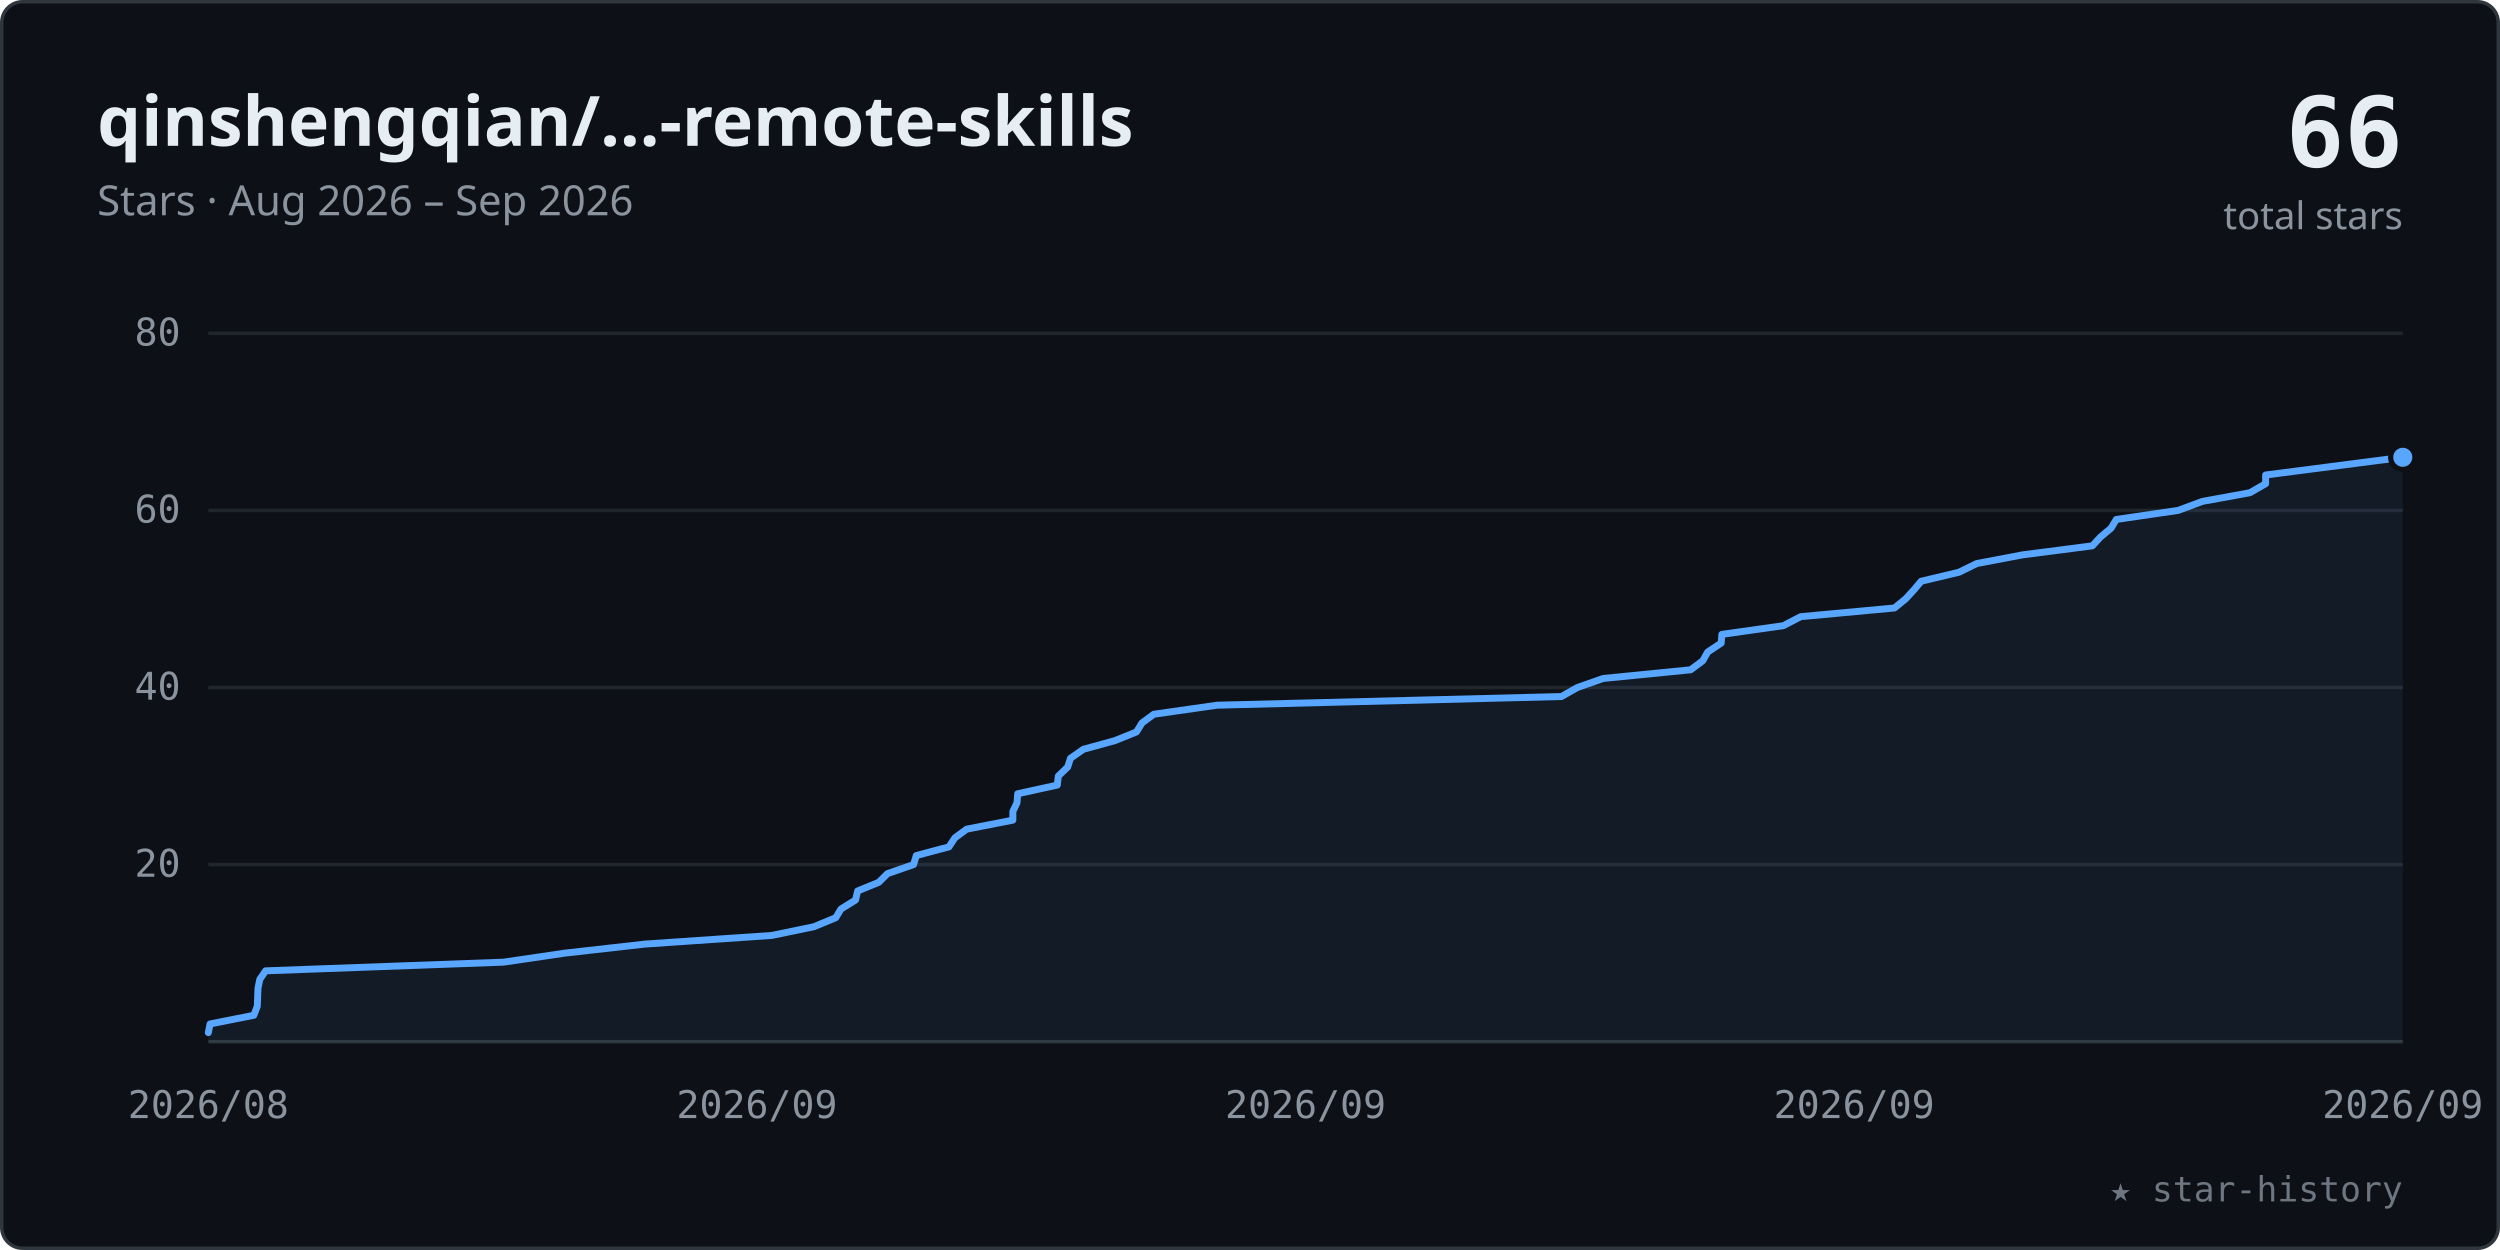
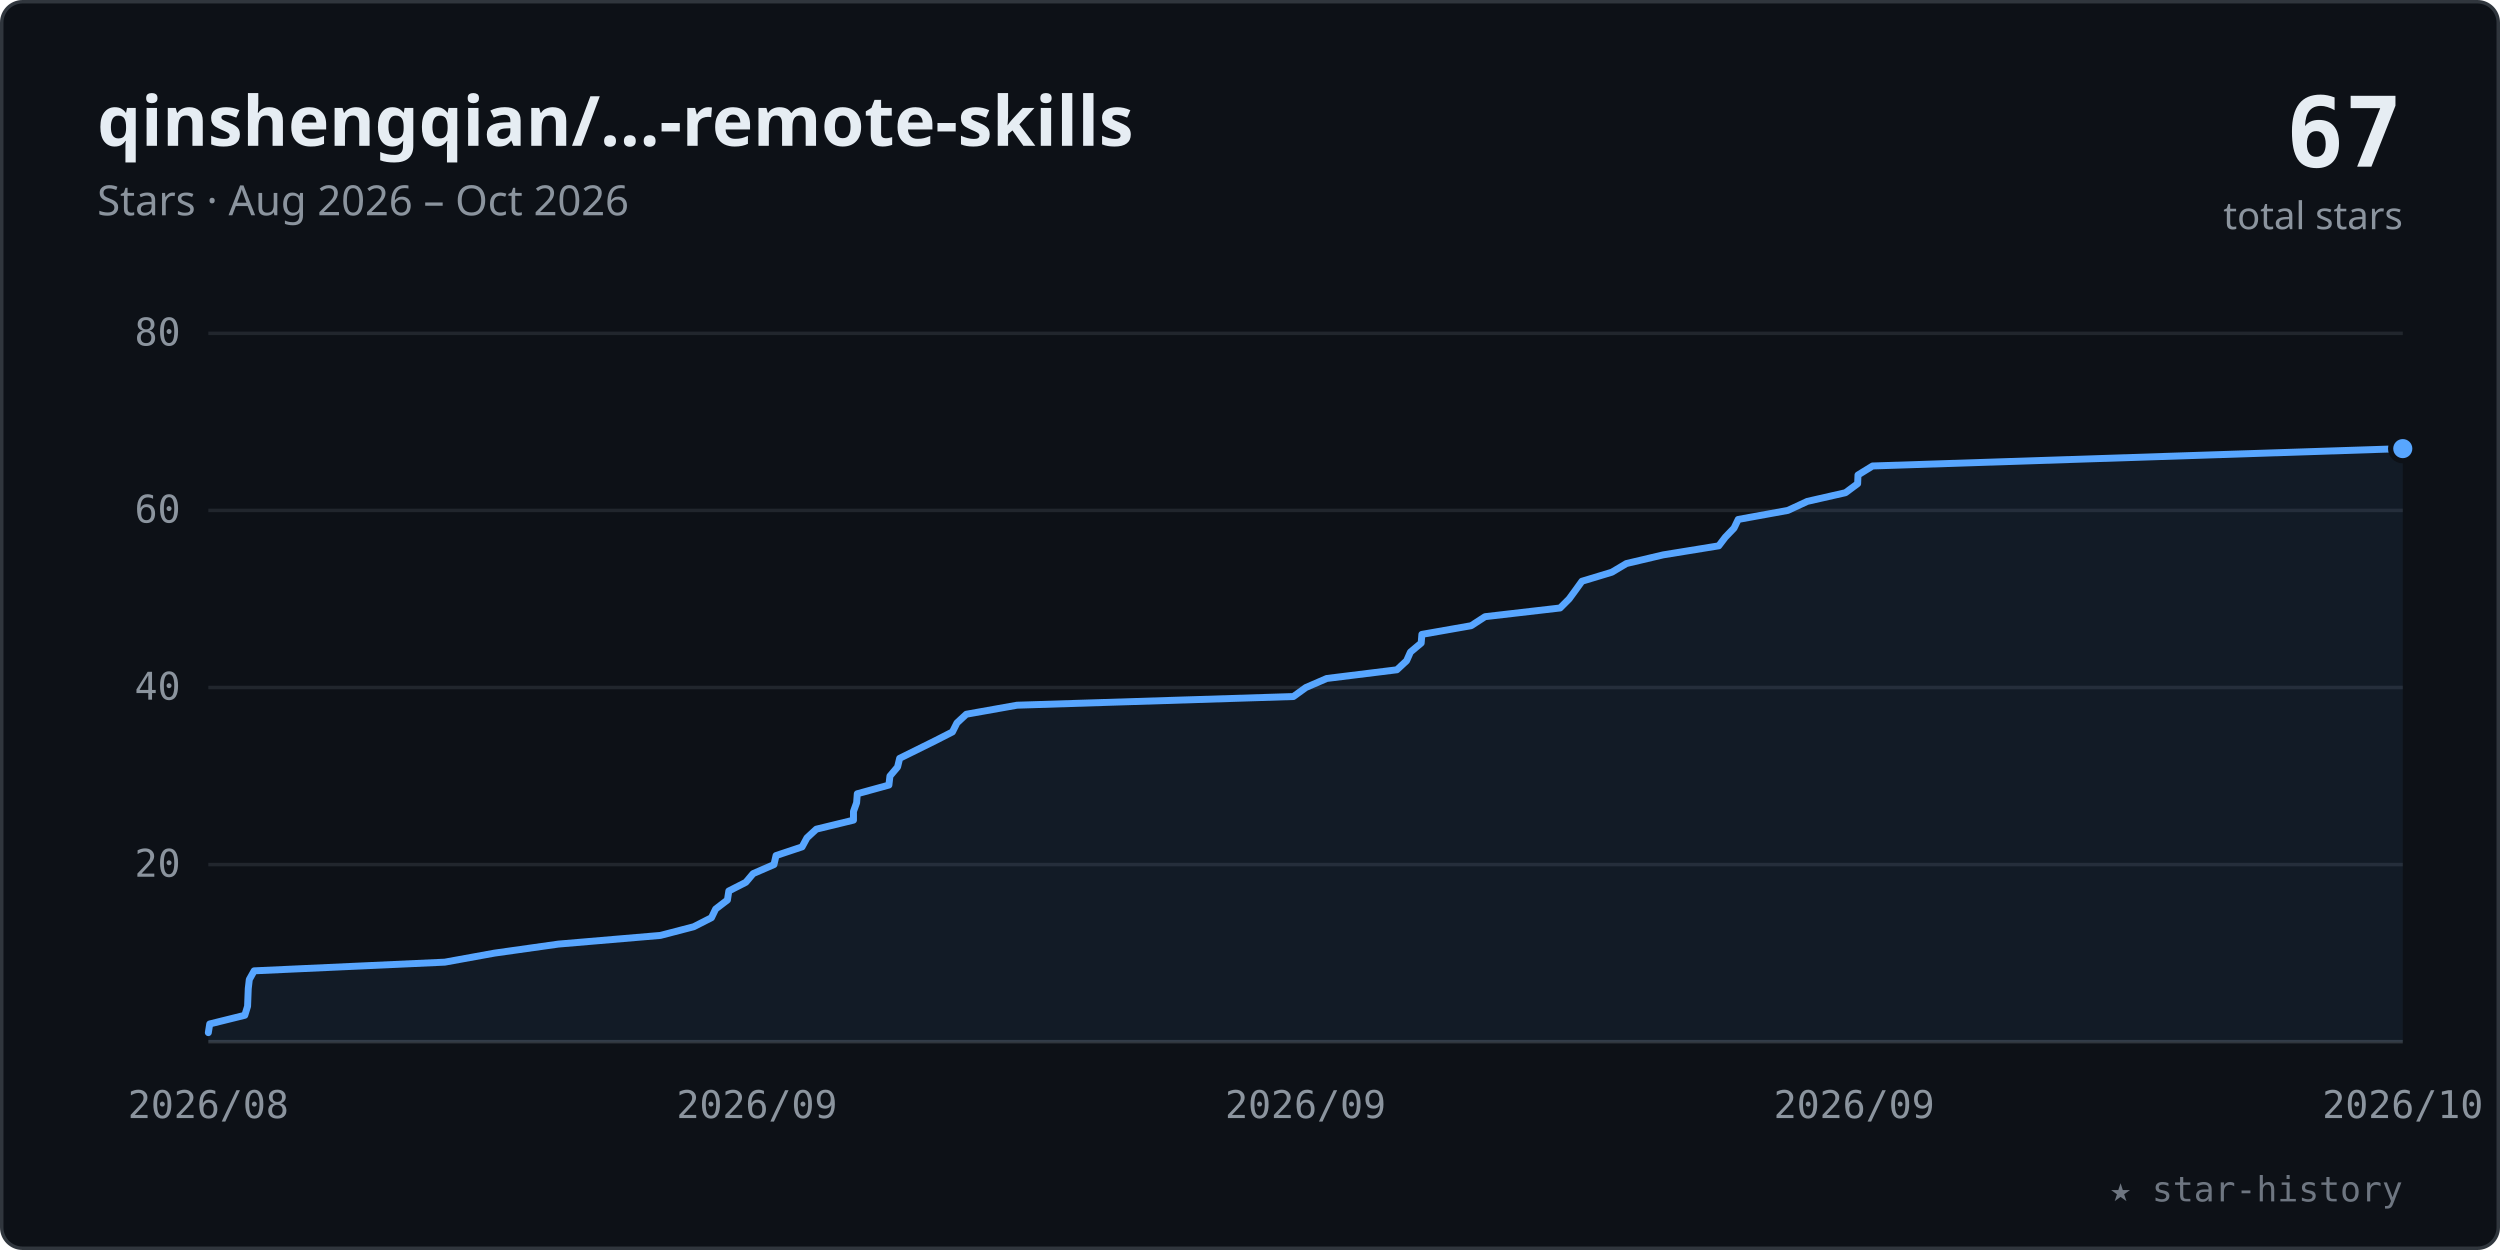
<svg xmlns="http://www.w3.org/2000/svg" viewBox="0 0 720 360" width="100%" role="img" font-family="-apple-system,BlinkMacSystemFont,'Segoe UI','Noto Sans',Helvetica,Arial,sans-serif">
  <style>.tk{font:11px ui-monospace,SFMono-Regular,Menlo,Consolas,monospace;fill:#8b949e}</style>
  <rect x="0.5" y="0.5" width="719" height="359" rx="6" fill="#0d1117" stroke="#30363d" />
  <text x="28" y="42" font-size="20" font-weight="600" fill="#e6edf3">qinshengqian/…-remote-skills</text>
-   <text x="28" y="62" font-size="12" fill="#8b949e">Stars · Aug 2026 – Sep 2026</text>
-   <text x="692" y="48" text-anchor="end" font-size="28" font-weight="700" fill="#e6edf3" font-family="ui-monospace,SFMono-Regular,Menlo,Consolas,monospace">66</text>
+   <text x="28" y="62" font-size="12" fill="#8b949e">Stars · Aug 2026 – Oct 2026</text>
+   <text x="692" y="48" text-anchor="end" font-size="28" font-weight="700" fill="#e6edf3" font-family="ui-monospace,SFMono-Regular,Menlo,Consolas,monospace">67</text>
  <text x="692" y="66" text-anchor="end" font-size="11" fill="#8b949e">total stars</text>
  <line x1="60" y1="249.0" x2="692" y2="249.0" stroke="#21262d" stroke-width="1" />
  <text x="52" y="252.5" text-anchor="end" class="tk">20</text>
  <line x1="60" y1="198.0" x2="692" y2="198.0" stroke="#21262d" stroke-width="1" />
  <text x="52" y="201.5" text-anchor="end" class="tk">40</text>
  <line x1="60" y1="147.0" x2="692" y2="147.0" stroke="#21262d" stroke-width="1" />
  <text x="52" y="150.5" text-anchor="end" class="tk">60</text>
  <line x1="60" y1="96.0" x2="692" y2="96.0" stroke="#21262d" stroke-width="1" />
  <text x="52" y="99.5" text-anchor="end" class="tk">80</text>
  <line x1="60" y1="300" x2="692" y2="300" stroke="#30363d" stroke-width="1" />
  <text x="60.0" y="322" text-anchor="middle" class="tk">2026/08</text>
  <text x="218.0" y="322" text-anchor="middle" class="tk">2026/09</text>
  <text x="376.0" y="322" text-anchor="middle" class="tk">2026/09</text>
  <text x="534.0" y="322" text-anchor="middle" class="tk">2026/09</text>
-   <text x="692.0" y="322" text-anchor="middle" class="tk">2026/09</text>
-   <polygon points="60.0,300 60.0,297.4 60.5,294.9 73.1,292.4 74.1,289.8 74.2,287.2 74.3,284.7 74.8,282.1 76.5,279.6 145.0,277.1 162.7,274.5 185.7,271.9 222.3,269.4 234.4,266.9 240.7,264.3 242.2,261.8 246.4,259.2 247.0,256.6 253.1,254.1 255.6,251.6 263.1,249.0 263.9,246.4 273.3,243.9 275.0,241.3 278.4,238.8 291.7,236.2 291.7,233.7 292.9,231.2 293.1,228.6 304.5,226.1 304.8,223.5 307.5,220.9 308.3,218.4 312.0,215.8 321.1,213.3 327.3,210.8 328.9,208.2 332.3,205.7 350.5,203.1 449.7,200.6 454.3,198.0 461.7,195.4 486.9,192.9 490.4,190.3 491.8,187.8 495.7,185.2 495.9,182.7 513.6,180.2 518.6,177.6 545.6,175.1 548.8,172.5 551.2,169.9 553.3,167.4 564.2,164.8 569.3,162.3 582.5,159.8 602.6,157.2 604.9,154.7 608.0,152.1 609.5,149.6 627.3,147.0 634.3,144.4 648.0,141.9 652.5,139.3 652.5,136.8 692.0,131.7 692.0,300" fill="#58a6ff" fill-opacity="0.07" />
-   <polyline points="60.0,297.4 60.5,294.9 73.1,292.4 74.1,289.8 74.2,287.2 74.3,284.7 74.8,282.1 76.5,279.6 145.0,277.1 162.7,274.5 185.7,271.9 222.3,269.4 234.4,266.9 240.7,264.3 242.2,261.8 246.4,259.2 247.0,256.6 253.1,254.1 255.6,251.6 263.1,249.0 263.9,246.4 273.3,243.9 275.0,241.3 278.4,238.8 291.7,236.2 291.7,233.7 292.9,231.2 293.1,228.6 304.5,226.1 304.8,223.5 307.5,220.9 308.3,218.4 312.0,215.8 321.1,213.3 327.3,210.8 328.9,208.2 332.3,205.7 350.5,203.1 449.7,200.6 454.3,198.0 461.7,195.4 486.9,192.9 490.4,190.3 491.8,187.8 495.7,185.2 495.9,182.7 513.6,180.2 518.6,177.6 545.6,175.1 548.8,172.5 551.2,169.9 553.3,167.4 564.2,164.8 569.3,162.3 582.5,159.8 602.6,157.2 604.9,154.7 608.0,152.1 609.5,149.6 627.3,147.0 634.3,144.4 648.0,141.9 652.5,139.3 652.5,136.8 692.0,131.7" fill="none" stroke="#58a6ff" stroke-width="2" stroke-linecap="round" stroke-linejoin="round" />
-   <circle cx="692.0" cy="131.7" r="3.5" fill="#58a6ff" stroke="#0d1117" stroke-width="1.5" />
+   <text x="692.0" y="322" text-anchor="middle" class="tk">2026/10</text>
+   <polygon points="60.0,300 60.0,297.4 60.4,294.9 70.5,292.4 71.3,289.8 71.4,287.2 71.5,284.7 71.8,282.1 73.2,279.6 128.1,277.1 142.4,274.5 160.8,271.9 190.2,269.4 199.8,266.9 204.9,264.3 206.1,261.8 209.5,259.2 209.9,256.6 214.8,254.1 216.9,251.6 222.9,249.0 223.5,246.4 231.0,243.9 232.4,241.3 235.1,238.8 245.8,236.2 245.8,233.7 246.7,231.2 246.9,228.6 256.0,226.1 256.3,223.5 258.5,220.9 259.1,218.4 269.4,213.3 274.3,210.8 275.6,208.2 278.3,205.7 292.9,203.1 372.5,200.6 376.1,198.0 382.1,195.4 402.3,192.9 405.1,190.3 406.2,187.8 409.3,185.2 409.5,182.7 423.7,180.2 427.7,177.6 449.3,175.1 451.9,172.5 453.8,169.9 455.6,167.4 464.2,164.8 468.4,162.3 479.0,159.8 495.0,157.2 496.9,154.7 499.4,152.1 500.6,149.6 514.9,147.0 520.5,144.4 531.5,141.9 535.0,139.3 535.1,136.8 539.3,134.2 692.0,129.2 692.0,300" fill="#58a6ff" fill-opacity="0.07" />
+   <polyline points="60.0,297.4 60.4,294.9 70.5,292.4 71.3,289.8 71.4,287.2 71.5,284.7 71.8,282.1 73.2,279.6 128.1,277.1 142.4,274.5 160.8,271.9 190.2,269.4 199.8,266.9 204.9,264.3 206.1,261.8 209.5,259.2 209.9,256.6 214.8,254.1 216.9,251.6 222.9,249.0 223.5,246.4 231.0,243.9 232.4,241.3 235.1,238.8 245.8,236.2 245.8,233.7 246.7,231.2 246.9,228.6 256.0,226.1 256.3,223.5 258.5,220.9 259.1,218.4 269.4,213.3 274.3,210.8 275.6,208.2 278.3,205.7 292.9,203.1 372.5,200.6 376.1,198.0 382.1,195.4 402.3,192.9 405.1,190.3 406.2,187.8 409.3,185.2 409.5,182.7 423.7,180.2 427.7,177.6 449.3,175.1 451.9,172.5 453.8,169.9 455.6,167.4 464.2,164.8 468.4,162.3 479.0,159.8 495.0,157.2 496.9,154.7 499.4,152.1 500.6,149.6 514.9,147.0 520.5,144.4 531.5,141.9 535.0,139.3 535.1,136.8 539.3,134.2 692.0,129.2" fill="none" stroke="#58a6ff" stroke-width="2" stroke-linecap="round" stroke-linejoin="round" />
+   <circle cx="692.0" cy="129.2" r="3.5" fill="#58a6ff" stroke="#0d1117" stroke-width="1.5" />
  <text x="692" y="346" text-anchor="end" font-size="10" fill="#6e7681" font-family="ui-monospace,SFMono-Regular,Menlo,Consolas,monospace">★ star-history</text>
</svg>
